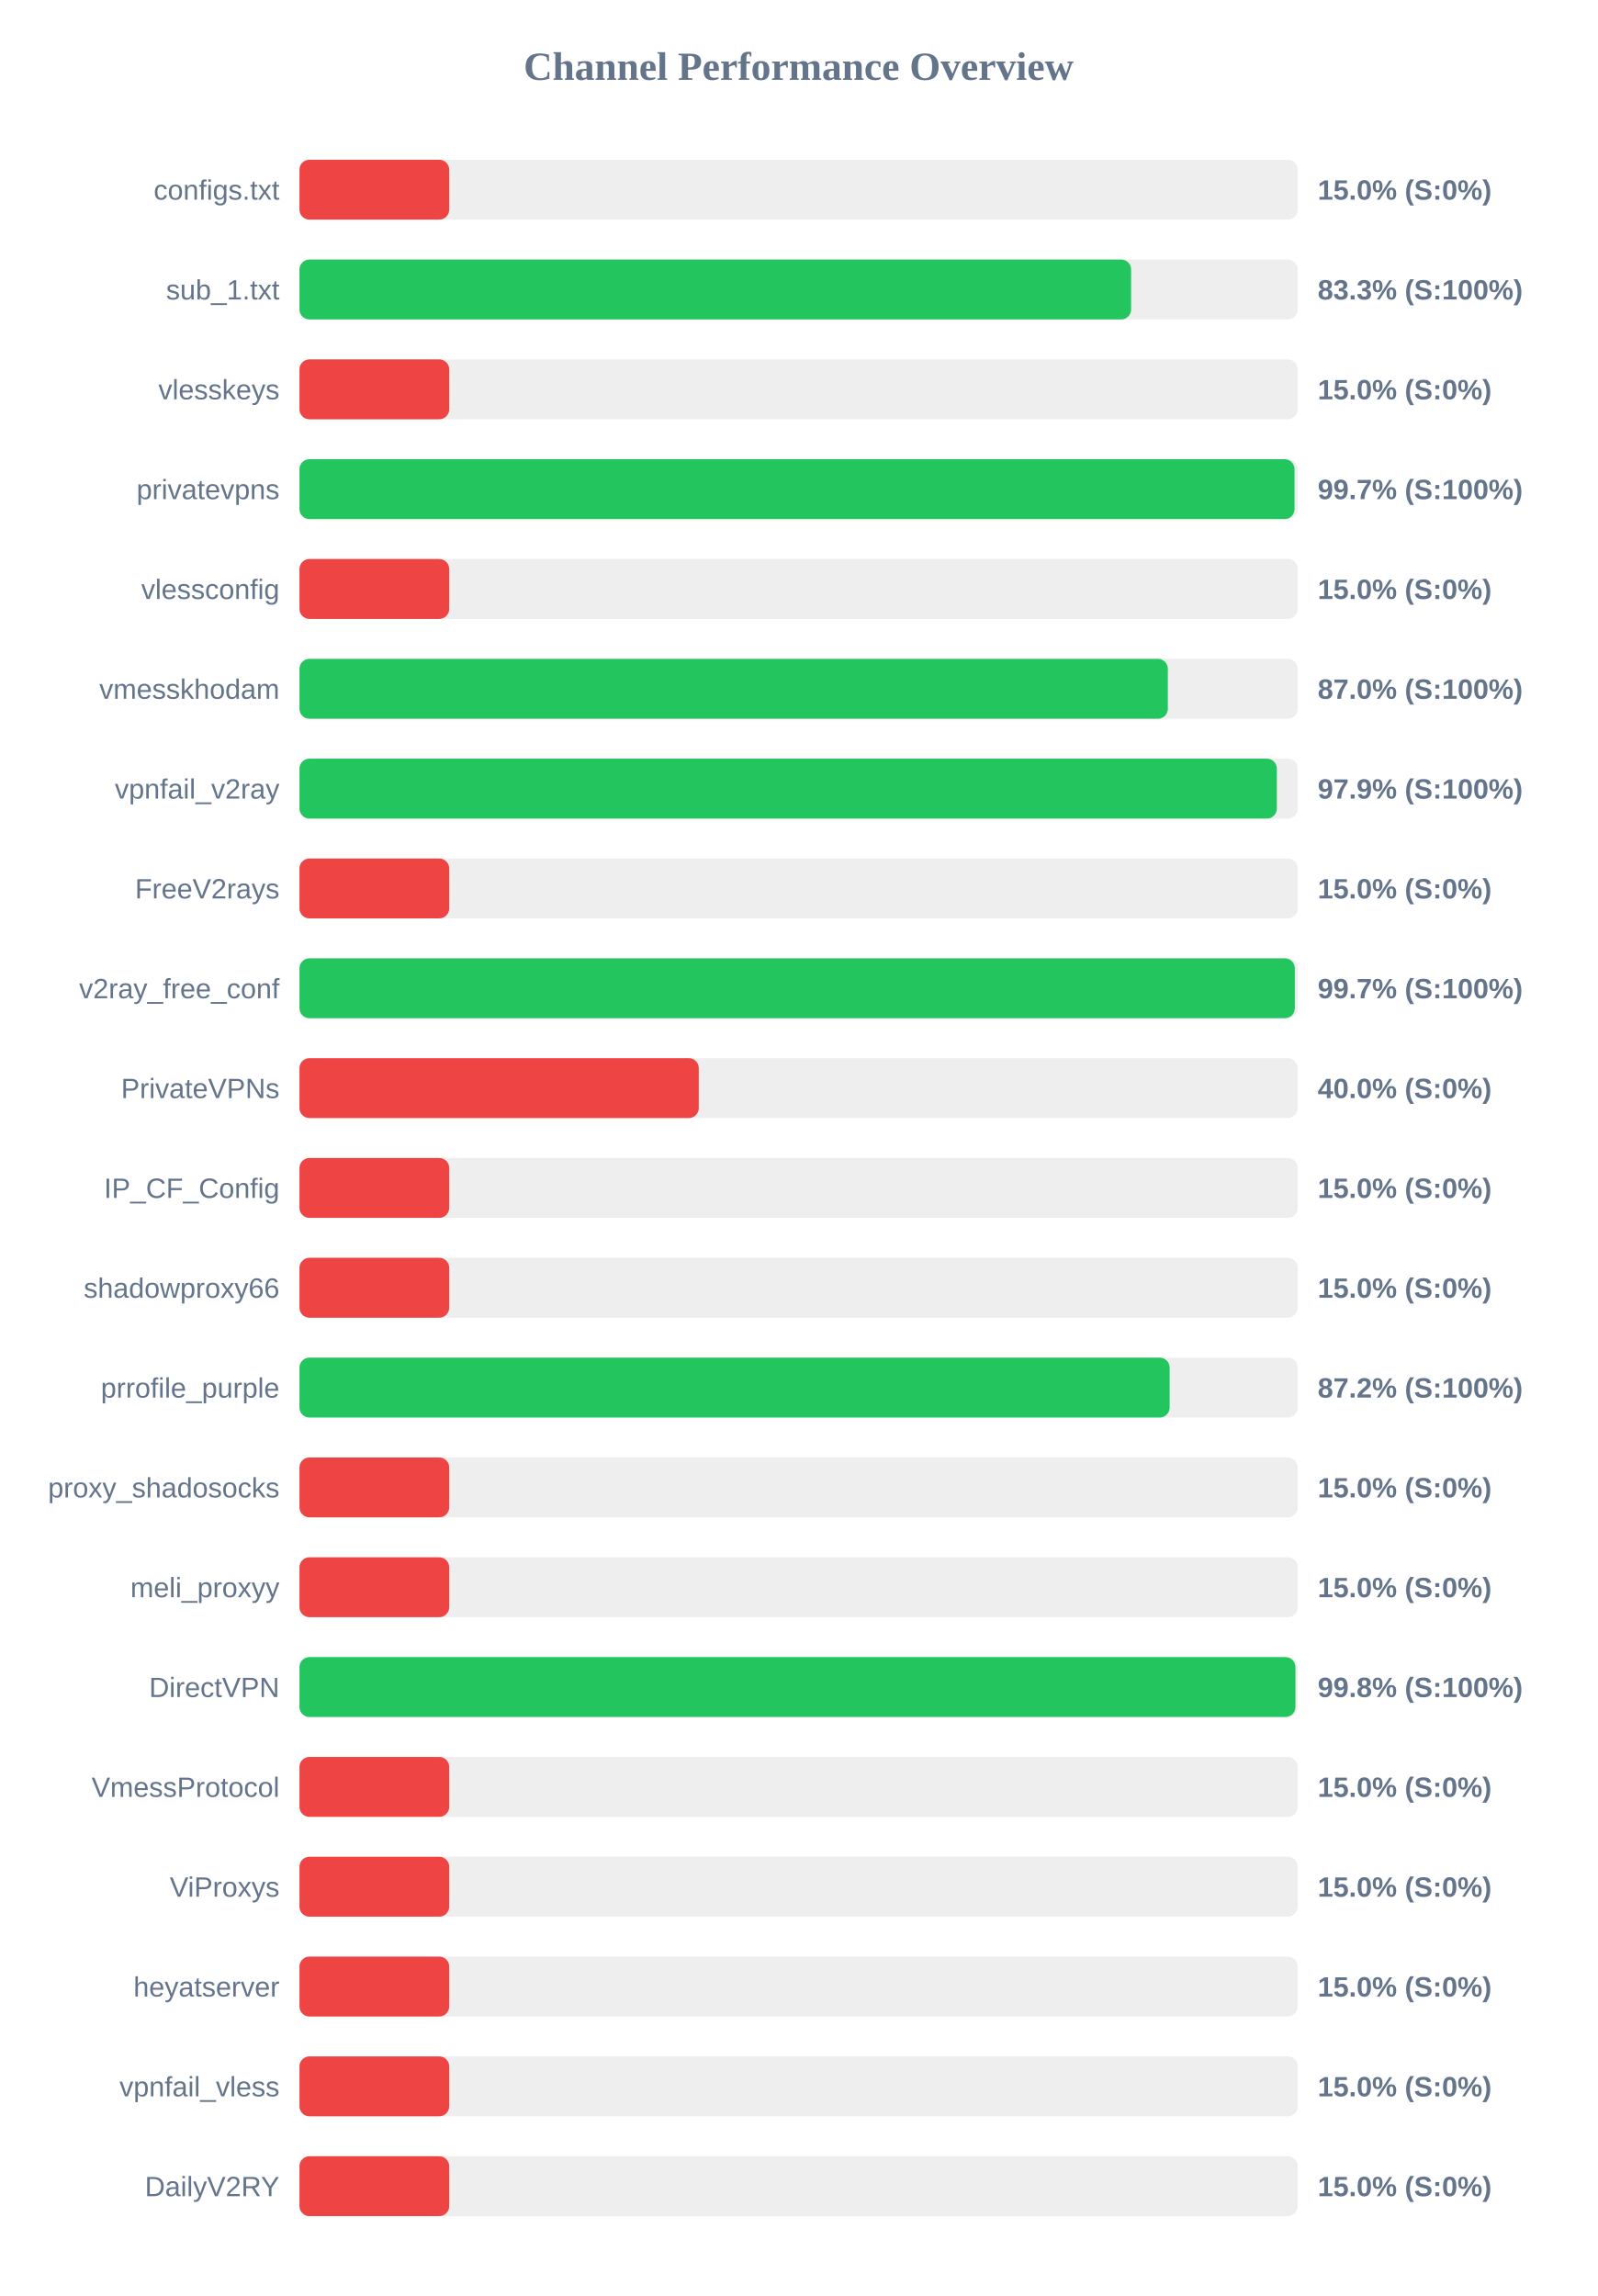
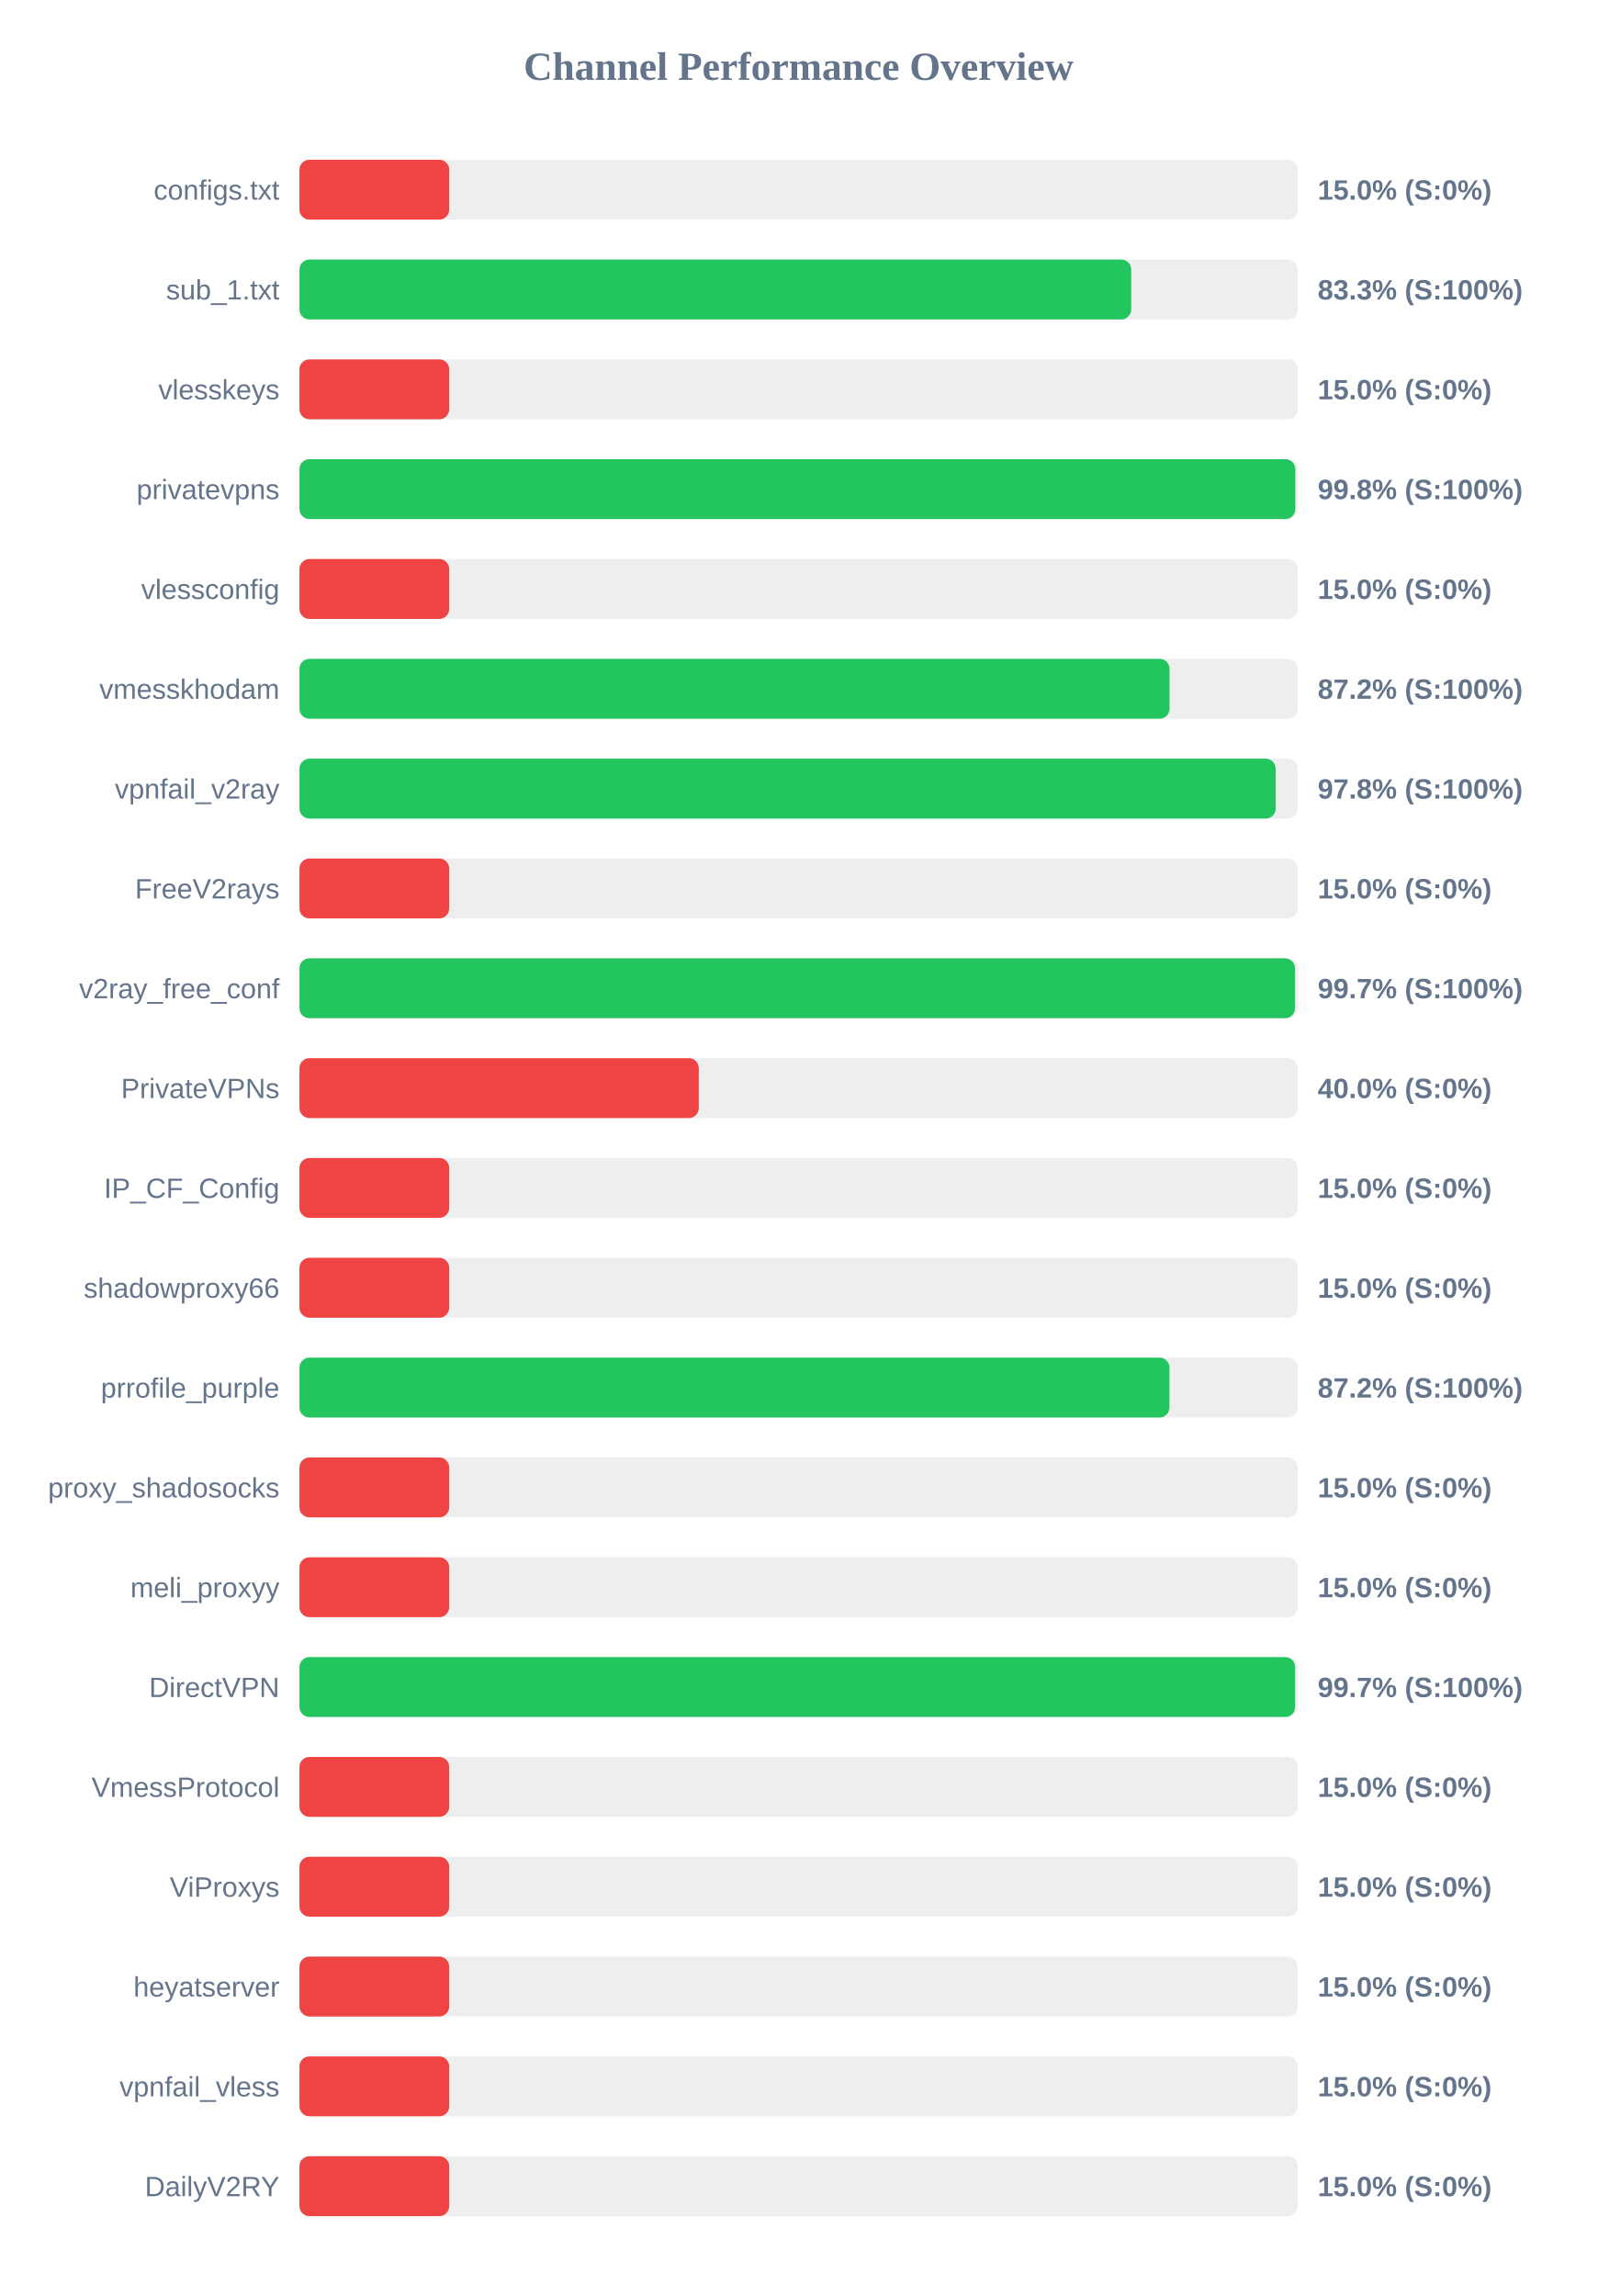
<svg xmlns="http://www.w3.org/2000/svg" width="800" height="1150" version="1.1">
  <style>
        .row { font: 14px Arial; fill: #64748b; }
        .score { font: bold 14px Arial; fill: #64748b; }
    </style>
  <text x="400" y="40" text-anchor="middle" font-size="20px" font-weight="bold" fill="#64748b">Channel Performance Overview</text>
  <rect x="150" y="80" width="500" height="30" fill="#eee" rx="5" />
  <rect x="150" y="80" width="75.0" height="30" fill="#ef4444" rx="5" />
  <text x="140" y="100" text-anchor="end" class="row">configs.txt</text>
  <text x="660" y="100" text-anchor="start" class="score">15.0% (S:0%)</text>
  <rect x="150" y="130" width="500" height="30" fill="#eee" rx="5" />
-   <rect x="150" y="130" width="416.55" height="30" fill="#22c55e" rx="5" />
+   <rect x="150" y="130" width="416.6" height="30" fill="#22c55e" rx="5" />
  <text x="140" y="150" text-anchor="end" class="row">sub_1.txt</text>
  <text x="660" y="150" text-anchor="start" class="score">83.3% (S:100%)</text>
  <rect x="150" y="180" width="500" height="30" fill="#eee" rx="5" />
  <rect x="150" y="180" width="75.0" height="30" fill="#ef4444" rx="5" />
  <text x="140" y="200" text-anchor="end" class="row">vlesskeys</text>
  <text x="660" y="200" text-anchor="start" class="score">15.0% (S:0%)</text>
  <rect x="150" y="230" width="500" height="30" fill="#eee" rx="5" />
-   <rect x="150" y="230" width="498.4" height="30" fill="#22c55e" rx="5" />
+   <rect x="150" y="230" width="498.8" height="30" fill="#22c55e" rx="5" />
  <text x="140" y="250" text-anchor="end" class="row">privatevpns</text>
-   <text x="660" y="250" text-anchor="start" class="score">99.7% (S:100%)</text>
+   <text x="660" y="250" text-anchor="start" class="score">99.8% (S:100%)</text>
  <rect x="150" y="280" width="500" height="30" fill="#eee" rx="5" />
  <rect x="150" y="280" width="75.0" height="30" fill="#ef4444" rx="5" />
  <text x="140" y="300" text-anchor="end" class="row">vlessconfig</text>
  <text x="660" y="300" text-anchor="start" class="score">15.0% (S:0%)</text>
  <rect x="150" y="330" width="500" height="30" fill="#eee" rx="5" />
-   <rect x="150" y="330" width="434.95" height="30" fill="#22c55e" rx="5" />
+   <rect x="150" y="330" width="435.8" height="30" fill="#22c55e" rx="5" />
  <text x="140" y="350" text-anchor="end" class="row">vmesskhodam</text>
-   <text x="660" y="350" text-anchor="start" class="score">87.0% (S:100%)</text>
+   <text x="660" y="350" text-anchor="start" class="score">87.2% (S:100%)</text>
  <rect x="150" y="380" width="500" height="30" fill="#eee" rx="5" />
-   <rect x="150" y="380" width="489.55" height="30" fill="#22c55e" rx="5" />
+   <rect x="150" y="380" width="488.95" height="30" fill="#22c55e" rx="5" />
  <text x="140" y="400" text-anchor="end" class="row">vpnfail_v2ray</text>
-   <text x="660" y="400" text-anchor="start" class="score">97.9% (S:100%)</text>
+   <text x="660" y="400" text-anchor="start" class="score">97.8% (S:100%)</text>
  <rect x="150" y="430" width="500" height="30" fill="#eee" rx="5" />
  <rect x="150" y="430" width="75.0" height="30" fill="#ef4444" rx="5" />
  <text x="140" y="450" text-anchor="end" class="row">FreeV2rays</text>
  <text x="660" y="450" text-anchor="start" class="score">15.0% (S:0%)</text>
  <rect x="150" y="480" width="500" height="30" fill="#eee" rx="5" />
-   <rect x="150" y="480" width="498.55" height="30" fill="#22c55e" rx="5" />
+   <rect x="150" y="480" width="498.65" height="30" fill="#22c55e" rx="5" />
  <text x="140" y="500" text-anchor="end" class="row">v2ray_free_conf</text>
  <text x="660" y="500" text-anchor="start" class="score">99.7% (S:100%)</text>
  <rect x="150" y="530" width="500" height="30" fill="#eee" rx="5" />
  <rect x="150" y="530" width="200.0" height="30" fill="#ef4444" rx="5" />
  <text x="140" y="550" text-anchor="end" class="row">PrivateVPNs</text>
  <text x="660" y="550" text-anchor="start" class="score">40.0% (S:0%)</text>
  <rect x="150" y="580" width="500" height="30" fill="#eee" rx="5" />
  <rect x="150" y="580" width="75.0" height="30" fill="#ef4444" rx="5" />
  <text x="140" y="600" text-anchor="end" class="row">IP_CF_Config</text>
  <text x="660" y="600" text-anchor="start" class="score">15.0% (S:0%)</text>
  <rect x="150" y="630" width="500" height="30" fill="#eee" rx="5" />
  <rect x="150" y="630" width="75.0" height="30" fill="#ef4444" rx="5" />
  <text x="140" y="650" text-anchor="end" class="row">shadowproxy66</text>
  <text x="660" y="650" text-anchor="start" class="score">15.0% (S:0%)</text>
  <rect x="150" y="680" width="500" height="30" fill="#eee" rx="5" />
-   <rect x="150" y="680" width="435.85" height="30" fill="#22c55e" rx="5" />
+   <rect x="150" y="680" width="435.75" height="30" fill="#22c55e" rx="5" />
  <text x="140" y="700" text-anchor="end" class="row">prrofile_purple</text>
  <text x="660" y="700" text-anchor="start" class="score">87.2% (S:100%)</text>
  <rect x="150" y="730" width="500" height="30" fill="#eee" rx="5" />
  <rect x="150" y="730" width="75.0" height="30" fill="#ef4444" rx="5" />
  <text x="140" y="750" text-anchor="end" class="row">proxy_shadosocks</text>
  <text x="660" y="750" text-anchor="start" class="score">15.0% (S:0%)</text>
  <rect x="150" y="780" width="500" height="30" fill="#eee" rx="5" />
  <rect x="150" y="780" width="75.0" height="30" fill="#ef4444" rx="5" />
  <text x="140" y="800" text-anchor="end" class="row">meli_proxyy</text>
  <text x="660" y="800" text-anchor="start" class="score">15.0% (S:0%)</text>
  <rect x="150" y="830" width="500" height="30" fill="#eee" rx="5" />
-   <rect x="150" y="830" width="498.85" height="30" fill="#22c55e" rx="5" />
+   <rect x="150" y="830" width="498.7" height="30" fill="#22c55e" rx="5" />
  <text x="140" y="850" text-anchor="end" class="row">DirectVPN</text>
-   <text x="660" y="850" text-anchor="start" class="score">99.8% (S:100%)</text>
+   <text x="660" y="850" text-anchor="start" class="score">99.7% (S:100%)</text>
  <rect x="150" y="880" width="500" height="30" fill="#eee" rx="5" />
  <rect x="150" y="880" width="75.0" height="30" fill="#ef4444" rx="5" />
  <text x="140" y="900" text-anchor="end" class="row">VmessProtocol</text>
  <text x="660" y="900" text-anchor="start" class="score">15.0% (S:0%)</text>
  <rect x="150" y="930" width="500" height="30" fill="#eee" rx="5" />
  <rect x="150" y="930" width="75.0" height="30" fill="#ef4444" rx="5" />
  <text x="140" y="950" text-anchor="end" class="row">ViProxys</text>
  <text x="660" y="950" text-anchor="start" class="score">15.0% (S:0%)</text>
  <rect x="150" y="980" width="500" height="30" fill="#eee" rx="5" />
  <rect x="150" y="980" width="75.0" height="30" fill="#ef4444" rx="5" />
  <text x="140" y="1000" text-anchor="end" class="row">heyatserver</text>
  <text x="660" y="1000" text-anchor="start" class="score">15.0% (S:0%)</text>
  <rect x="150" y="1030" width="500" height="30" fill="#eee" rx="5" />
  <rect x="150" y="1030" width="75.0" height="30" fill="#ef4444" rx="5" />
  <text x="140" y="1050" text-anchor="end" class="row">vpnfail_vless</text>
  <text x="660" y="1050" text-anchor="start" class="score">15.0% (S:0%)</text>
  <rect x="150" y="1080" width="500" height="30" fill="#eee" rx="5" />
  <rect x="150" y="1080" width="75.0" height="30" fill="#ef4444" rx="5" />
  <text x="140" y="1100" text-anchor="end" class="row">DailyV2RY</text>
  <text x="660" y="1100" text-anchor="start" class="score">15.0% (S:0%)</text>
</svg>
